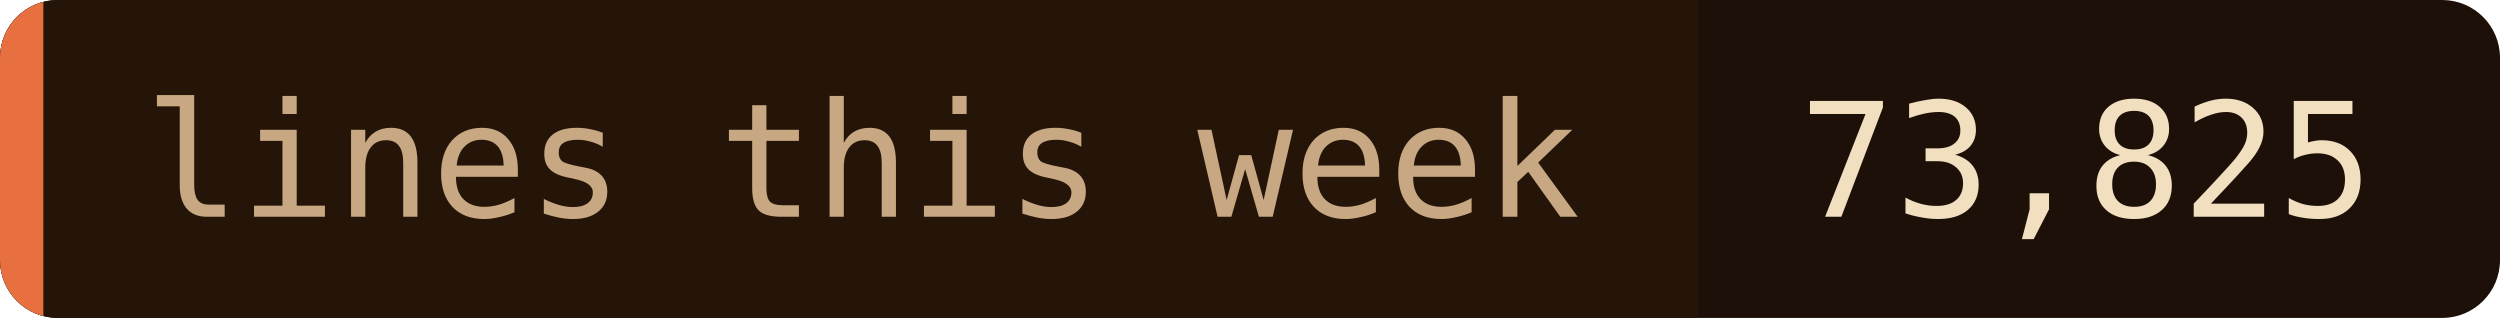
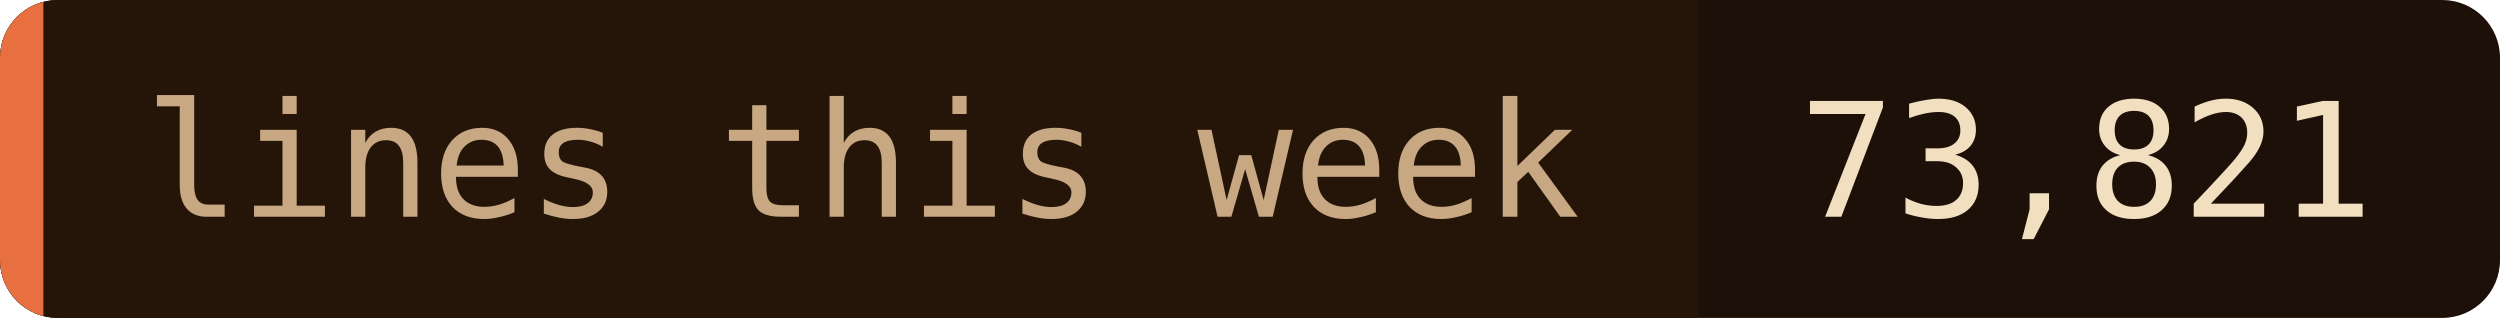
- <svg xmlns="http://www.w3.org/2000/svg" width="173" height="22" role="img" aria-label="lines this week: 73,825">
+ <svg xmlns="http://www.w3.org/2000/svg" width="173" height="22" role="img" aria-label="lines this week: 73,821">
  <clipPath id="c">
    <rect width="173" height="22" rx="4" />
  </clipPath>
  <g clip-path="url(#c)">
    <rect width="173" height="22" fill="#1c1008" />
    <rect width="117.5" height="22" fill="#241508" />
    <rect width="3" height="22" fill="#e87040" />
  </g>
  <g font-family="'JetBrains Mono', 'Fira Code', ui-monospace, SFMono-Regular, Menlo, monospace" font-size="11">
    <text x="10" y="15" fill="#c8a882">lines this week</text>
-     <text x="124.5" y="15" fill="#f2dfc0">73,825</text>
+     <text x="124.5" y="15" fill="#f2dfc0">73,821</text>
  </g>
</svg>
